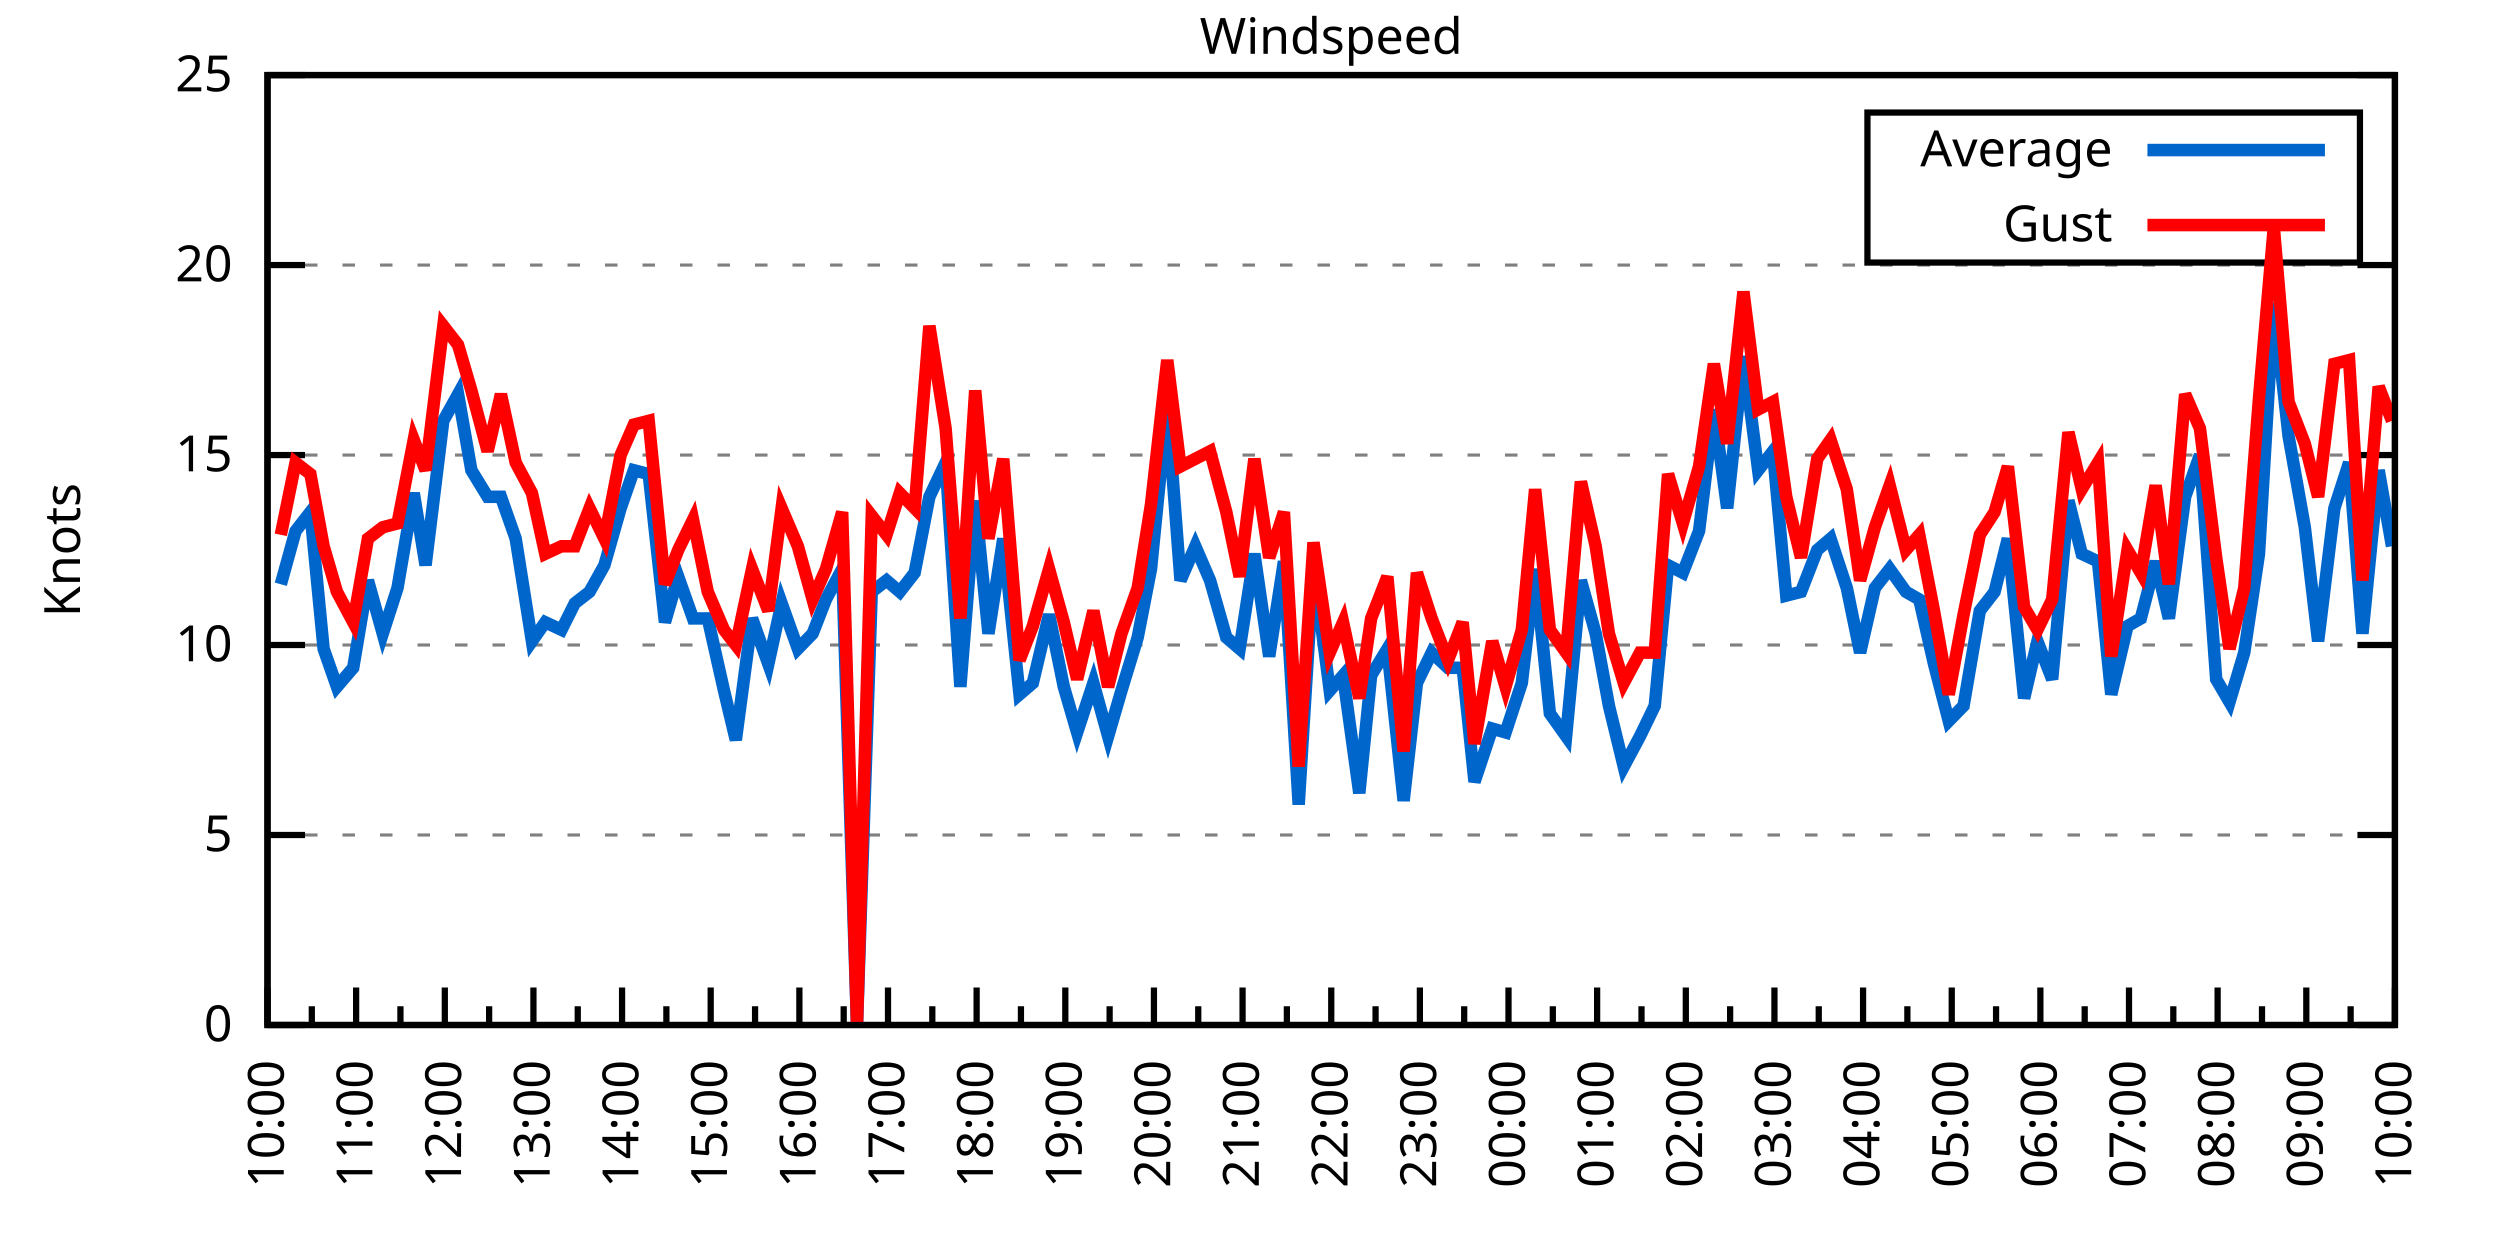
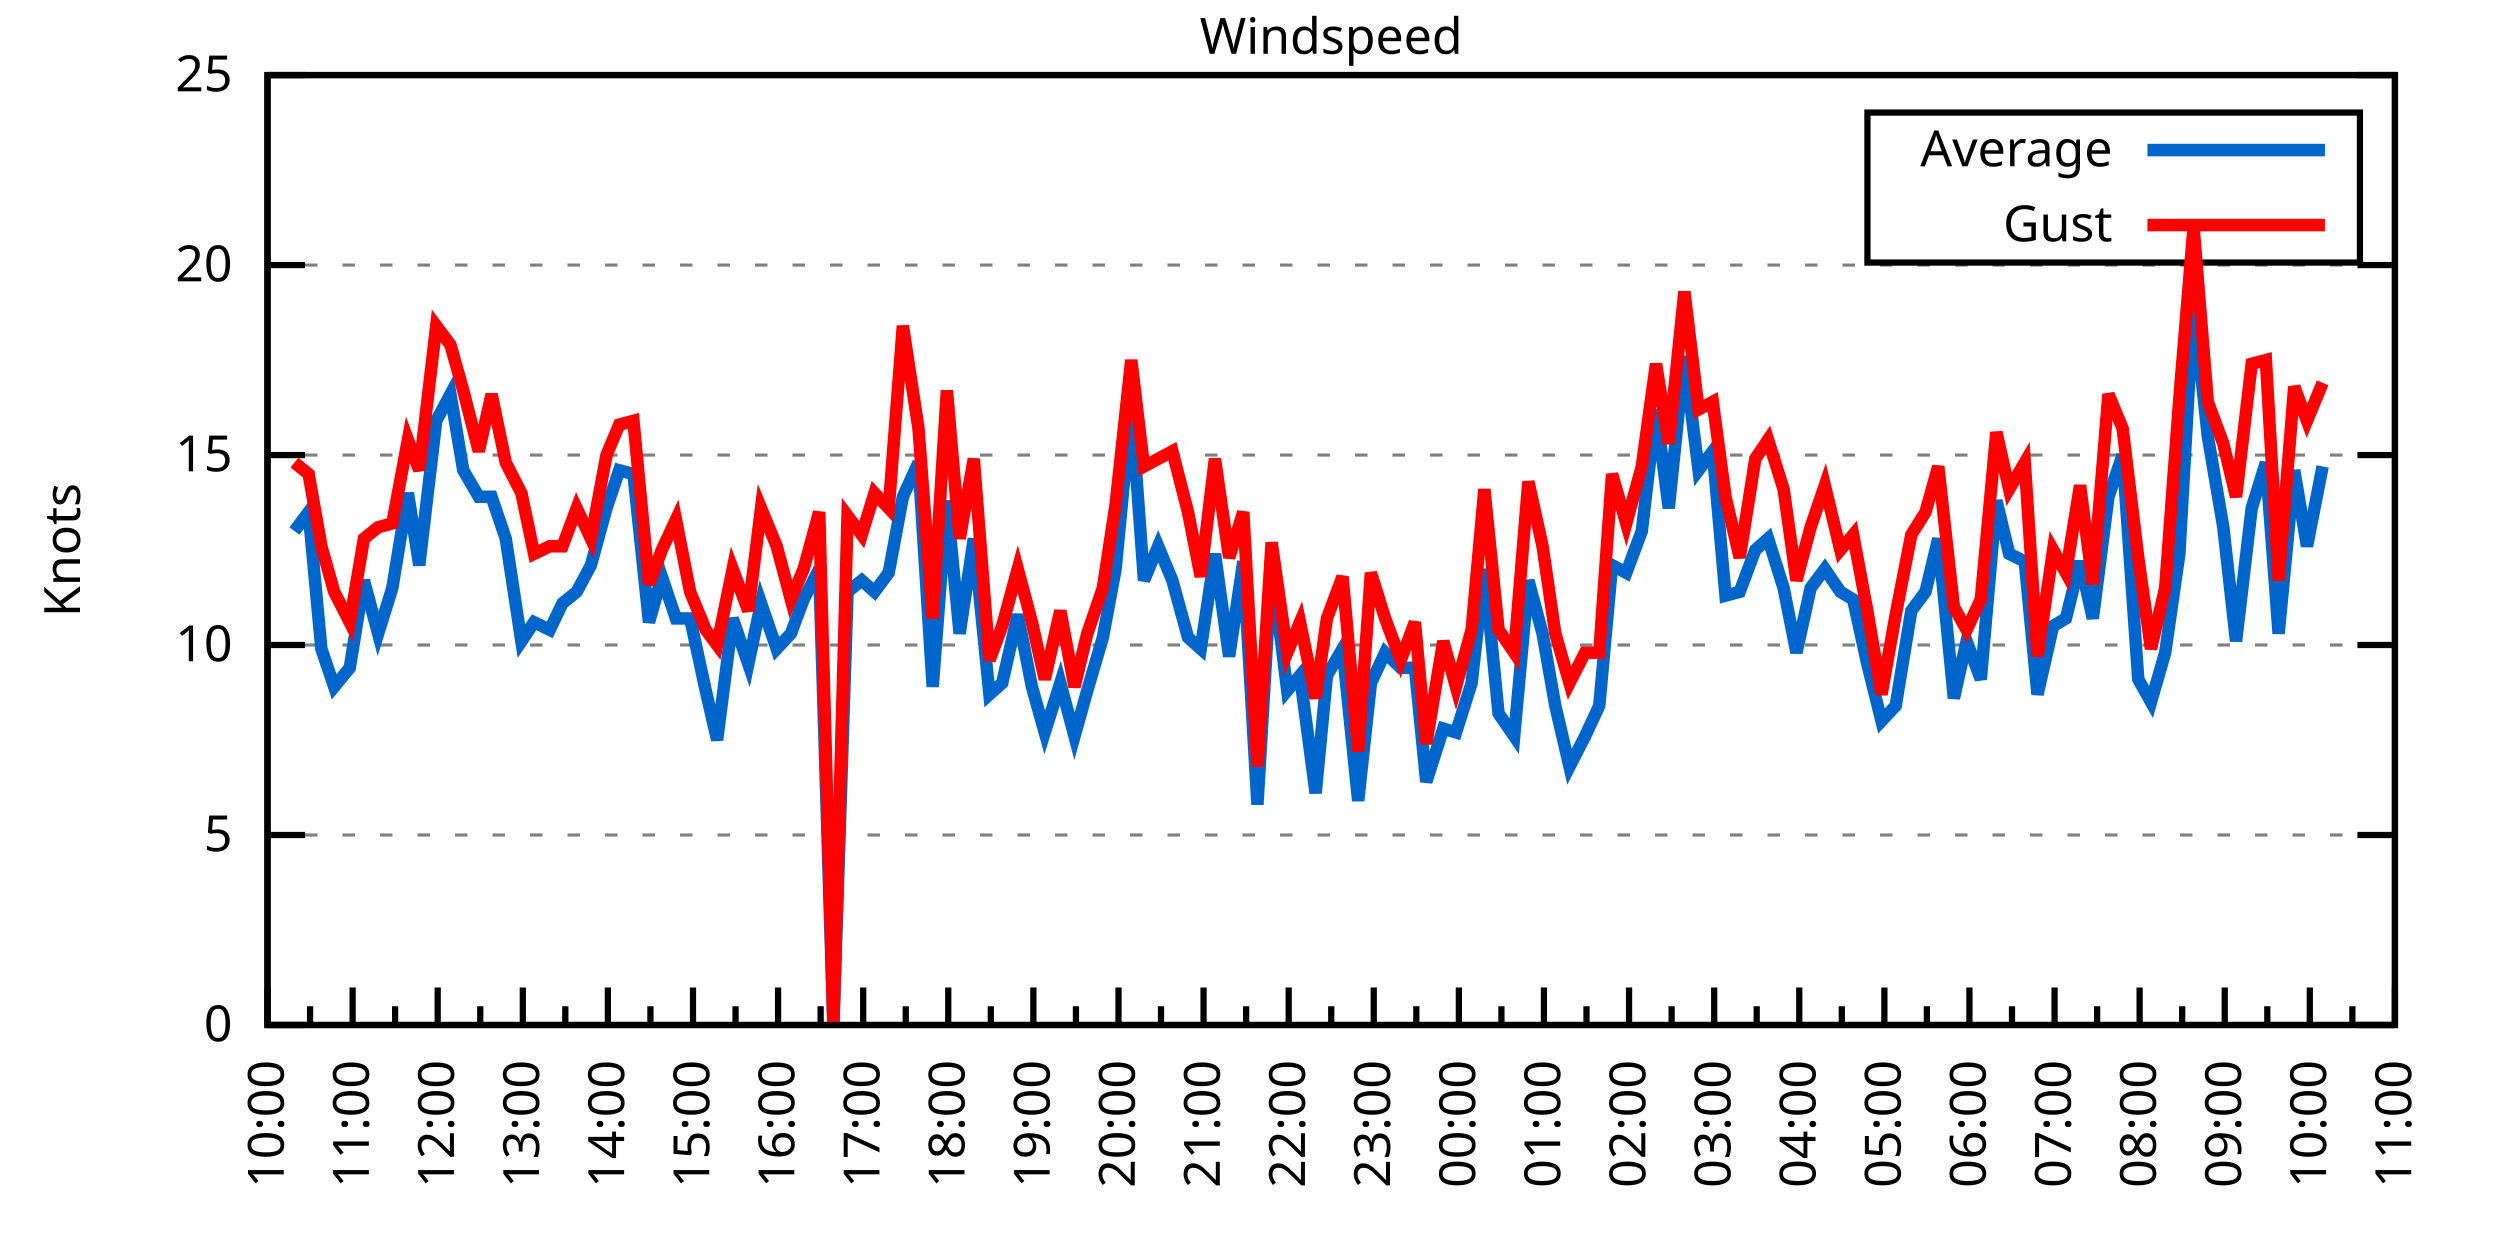
<svg xmlns="http://www.w3.org/2000/svg" xmlns:xlink="http://www.w3.org/1999/xlink" width="400" height="200" viewBox="0 0 400 200">
  <g id="gnuplot_canvas">
    <rect x="0" y="0" width="400" height="200" fill="none" />
    <defs>
      <circle id="gpDot" r="0.5" stroke-width="0.5" stroke="currentColor" />
      <path id="gpPt0" stroke-width="0.333" stroke="currentColor" d="M-1,0 h2 M0,-1 v2" />
      <path id="gpPt1" stroke-width="0.333" stroke="currentColor" d="M-1,-1 L1,1 M1,-1 L-1,1" />
      <path id="gpPt2" stroke-width="0.333" stroke="currentColor" d="M-1,0 L1,0 M0,-1 L0,1 M-1,-1 L1,1 M-1,1 L1,-1" />
      <rect id="gpPt3" stroke-width="0.333" stroke="currentColor" x="-1" y="-1" width="2" height="2" />
      <rect id="gpPt4" stroke-width="0.333" stroke="currentColor" fill="currentColor" x="-1" y="-1" width="2" height="2" />
      <circle id="gpPt5" stroke-width="0.333" stroke="currentColor" cx="0" cy="0" r="1" />
      <use xlink:href="#gpPt5" id="gpPt6" fill="currentColor" stroke="none" />
      <path id="gpPt7" stroke-width="0.333" stroke="currentColor" d="M0,-1.33 L-1.33,0.67 L1.33,0.67 z" />
      <use xlink:href="#gpPt7" id="gpPt8" fill="currentColor" stroke="none" />
      <use xlink:href="#gpPt7" id="gpPt9" stroke="currentColor" transform="rotate(180)" />
      <use xlink:href="#gpPt9" id="gpPt10" fill="currentColor" stroke="none" />
      <use xlink:href="#gpPt3" id="gpPt11" stroke="currentColor" transform="rotate(45)" />
      <use xlink:href="#gpPt11" id="gpPt12" fill="currentColor" stroke="none" />
      <path id="gpPt13" stroke-width="0.333" stroke="currentColor" d="M0,1.330 L1.265,0.411 L0.782,-1.067 L-0.782,-1.076 L-1.265,0.411 z" />
      <use xlink:href="#gpPt13" id="gpPt14" fill="currentColor" stroke="none" />
      <filter id="textbox" filterUnits="objectBoundingBox" x="0" y="0" height="1" width="1">
        <feFlood flood-color="white" flood-opacity="1" result="bgnd" />
        <feComposite in="SourceGraphic" in2="bgnd" operator="atop" />
      </filter>
      <filter id="greybox" filterUnits="objectBoundingBox" x="0" y="0" height="1" width="1">
        <feFlood flood-color="lightgrey" flood-opacity="1" result="grey" />
        <feComposite in="SourceGraphic" in2="grey" operator="atop" />
      </filter>
    </defs>
    <g fill="none" color="white" stroke="currentColor" stroke-width="1.00" stroke-linecap="butt" stroke-linejoin="miter">
</g>
    <g fill="none" color="black" stroke="currentColor" stroke-width="1.00" stroke-linecap="butt" stroke-linejoin="miter">
      <g stroke="none" shape-rendering="crispEdges">
        <polygon fill="rgb(255, 255, 255)" points="42.80,164.00 383.18,164.00 383.18,12.02 42.80,12.02 " />
      </g>
    </g>
    <g fill="none" color="black" stroke="currentColor" stroke-width="1.00" stroke-linecap="butt" stroke-linejoin="miter">
</g>
    <g fill="none" color="black" stroke="black" stroke-width="0.50" stroke-linecap="butt" stroke-linejoin="miter">
</g>
    <g fill="none" color="gray" stroke="currentColor" stroke-width="0.50" stroke-linecap="butt" stroke-linejoin="miter">
      <path stroke="gray" stroke-dasharray="2,4" class="gridline" d="M42.80,164.00 L383.19,164.00  " />
    </g>
    <g fill="none" color="gray" stroke="gray" stroke-width="1.00" stroke-linecap="butt" stroke-linejoin="miter">
</g>
    <g fill="none" color="black" stroke="currentColor" stroke-width="1.00" stroke-linecap="butt" stroke-linejoin="miter">
      <path stroke="black" d="M42.80,164.00 L48.80,164.00 M383.19,164.00 L377.19,164.00  " />
      <g transform="translate(37.20,166.60)" stroke="none" fill="black" font-family="Sans" font-size="8.00" text-anchor="end">
        <text>
          <tspan font-family="Sans"> 0</tspan>
        </text>
      </g>
    </g>
    <g fill="none" color="black" stroke="currentColor" stroke-width="1.00" stroke-linecap="butt" stroke-linejoin="miter">
</g>
    <g fill="none" color="black" stroke="black" stroke-width="0.50" stroke-linecap="butt" stroke-linejoin="miter">
</g>
    <g fill="none" color="gray" stroke="currentColor" stroke-width="0.50" stroke-linecap="butt" stroke-linejoin="miter">
      <path stroke="gray" stroke-dasharray="2,4" class="gridline" d="M42.80,133.60 L383.19,133.60  " />
    </g>
    <g fill="none" color="gray" stroke="gray" stroke-width="1.00" stroke-linecap="butt" stroke-linejoin="miter">
</g>
    <g fill="none" color="black" stroke="currentColor" stroke-width="1.00" stroke-linecap="butt" stroke-linejoin="miter">
      <path stroke="black" d="M42.80,133.60 L48.80,133.60 M383.19,133.60 L377.19,133.60  " />
      <g transform="translate(37.20,136.20)" stroke="none" fill="black" font-family="Sans" font-size="8.00" text-anchor="end">
        <text>
          <tspan font-family="Sans"> 5</tspan>
        </text>
      </g>
    </g>
    <g fill="none" color="black" stroke="currentColor" stroke-width="1.00" stroke-linecap="butt" stroke-linejoin="miter">
</g>
    <g fill="none" color="black" stroke="black" stroke-width="0.50" stroke-linecap="butt" stroke-linejoin="miter">
</g>
    <g fill="none" color="gray" stroke="currentColor" stroke-width="0.50" stroke-linecap="butt" stroke-linejoin="miter">
      <path stroke="gray" stroke-dasharray="2,4" class="gridline" d="M42.80,103.20 L383.19,103.20  " />
    </g>
    <g fill="none" color="gray" stroke="gray" stroke-width="1.00" stroke-linecap="butt" stroke-linejoin="miter">
</g>
    <g fill="none" color="black" stroke="currentColor" stroke-width="1.00" stroke-linecap="butt" stroke-linejoin="miter">
      <path stroke="black" d="M42.80,103.20 L48.80,103.20 M383.19,103.20 L377.19,103.20  " />
      <g transform="translate(37.20,105.80)" stroke="none" fill="black" font-family="Sans" font-size="8.00" text-anchor="end">
        <text>
          <tspan font-family="Sans"> 10</tspan>
        </text>
      </g>
    </g>
    <g fill="none" color="black" stroke="currentColor" stroke-width="1.00" stroke-linecap="butt" stroke-linejoin="miter">
</g>
    <g fill="none" color="black" stroke="black" stroke-width="0.50" stroke-linecap="butt" stroke-linejoin="miter">
</g>
    <g fill="none" color="gray" stroke="currentColor" stroke-width="0.50" stroke-linecap="butt" stroke-linejoin="miter">
      <path stroke="gray" stroke-dasharray="2,4" class="gridline" d="M42.80,72.81 L383.19,72.81  " />
    </g>
    <g fill="none" color="gray" stroke="gray" stroke-width="1.00" stroke-linecap="butt" stroke-linejoin="miter">
</g>
    <g fill="none" color="black" stroke="currentColor" stroke-width="1.00" stroke-linecap="butt" stroke-linejoin="miter">
      <path stroke="black" d="M42.80,72.81 L48.80,72.81 M383.19,72.81 L377.19,72.81  " />
      <g transform="translate(37.20,75.41)" stroke="none" fill="black" font-family="Sans" font-size="8.00" text-anchor="end">
        <text>
          <tspan font-family="Sans"> 15</tspan>
        </text>
      </g>
    </g>
    <g fill="none" color="black" stroke="currentColor" stroke-width="1.00" stroke-linecap="butt" stroke-linejoin="miter">
</g>
    <g fill="none" color="black" stroke="black" stroke-width="0.50" stroke-linecap="butt" stroke-linejoin="miter">
</g>
    <g fill="none" color="gray" stroke="currentColor" stroke-width="0.50" stroke-linecap="butt" stroke-linejoin="miter">
      <path stroke="gray" stroke-dasharray="2,4" class="gridline" d="M42.80,42.41 L383.19,42.41  " />
    </g>
    <g fill="none" color="gray" stroke="gray" stroke-width="1.00" stroke-linecap="butt" stroke-linejoin="miter">
</g>
    <g fill="none" color="black" stroke="currentColor" stroke-width="1.00" stroke-linecap="butt" stroke-linejoin="miter">
      <path stroke="black" d="M42.80,42.41 L48.80,42.41 M383.19,42.41 L377.19,42.41  " />
      <g transform="translate(37.20,45.01)" stroke="none" fill="black" font-family="Sans" font-size="8.00" text-anchor="end">
        <text>
          <tspan font-family="Sans"> 20</tspan>
        </text>
      </g>
    </g>
    <g fill="none" color="black" stroke="currentColor" stroke-width="1.00" stroke-linecap="butt" stroke-linejoin="miter">
</g>
    <g fill="none" color="black" stroke="black" stroke-width="0.50" stroke-linecap="butt" stroke-linejoin="miter">
</g>
    <g fill="none" color="gray" stroke="currentColor" stroke-width="0.50" stroke-linecap="butt" stroke-linejoin="miter">
      <path stroke="gray" stroke-dasharray="2,4" class="gridline" d="M42.80,12.01 L383.19,12.01  " />
    </g>
    <g fill="none" color="gray" stroke="gray" stroke-width="1.00" stroke-linecap="butt" stroke-linejoin="miter">
</g>
    <g fill="none" color="black" stroke="currentColor" stroke-width="1.00" stroke-linecap="butt" stroke-linejoin="miter">
      <path stroke="black" d="M42.80,12.01 L48.80,12.01 M383.19,12.01 L377.19,12.01  " />
      <g transform="translate(37.20,14.61)" stroke="none" fill="black" font-family="Sans" font-size="8.00" text-anchor="end">
        <text>
          <tspan font-family="Sans"> 25</tspan>
        </text>
      </g>
    </g>
    <g fill="none" color="black" stroke="currentColor" stroke-width="1.00" stroke-linecap="butt" stroke-linejoin="miter">
      <path stroke="black" d="M42.80,164.00 L42.80,158.00  " />
      <g transform="translate(45.40,169.60) rotate(270)" stroke="none" fill="black" font-family="Sans" font-size="8.00" text-anchor="end">
        <text>
          <tspan font-family="Sans">10:00</tspan>
        </text>
      </g>
    </g>
    <g fill="none" color="black" stroke="currentColor" stroke-width="1.00" stroke-linecap="butt" stroke-linejoin="miter">
-       <path stroke="black" d="M49.89,164.00 L49.89,161.00 M56.98,164.00 L56.98,158.00  " />
-       <g transform="translate(59.58,169.60) rotate(270)" stroke="none" fill="black" font-family="Sans" font-size="8.00" text-anchor="end">
+       <path stroke="black" d="M49.61,164.00 L49.61,161.00 M56.42,164.00 L56.42,158.00  " />
+       <g transform="translate(59.02,169.60) rotate(270)" stroke="none" fill="black" font-family="Sans" font-size="8.00" text-anchor="end">
        <text>
          <tspan font-family="Sans">11:00</tspan>
        </text>
      </g>
    </g>
    <g fill="none" color="black" stroke="currentColor" stroke-width="1.00" stroke-linecap="butt" stroke-linejoin="miter">
-       <path stroke="black" d="M64.07,164.00 L64.07,161.00 M71.17,164.00 L71.17,158.00  " />
-       <g transform="translate(73.77,169.60) rotate(270)" stroke="none" fill="black" font-family="Sans" font-size="8.00" text-anchor="end">
+       <path stroke="black" d="M63.22,164.00 L63.22,161.00 M70.03,164.00 L70.03,158.00  " />
+       <g transform="translate(72.63,169.60) rotate(270)" stroke="none" fill="black" font-family="Sans" font-size="8.00" text-anchor="end">
        <text>
          <tspan font-family="Sans">12:00</tspan>
        </text>
      </g>
    </g>
    <g fill="none" color="black" stroke="currentColor" stroke-width="1.00" stroke-linecap="butt" stroke-linejoin="miter">
-       <path stroke="black" d="M78.26,164.00 L78.26,161.00 M85.35,164.00 L85.35,158.00  " />
-       <g transform="translate(87.95,169.60) rotate(270)" stroke="none" fill="black" font-family="Sans" font-size="8.00" text-anchor="end">
+       <path stroke="black" d="M76.84,164.00 L76.84,161.00 M83.65,164.00 L83.65,158.00  " />
+       <g transform="translate(86.25,169.60) rotate(270)" stroke="none" fill="black" font-family="Sans" font-size="8.00" text-anchor="end">
        <text>
          <tspan font-family="Sans">13:00</tspan>
        </text>
      </g>
    </g>
    <g fill="none" color="black" stroke="currentColor" stroke-width="1.00" stroke-linecap="butt" stroke-linejoin="miter">
-       <path stroke="black" d="M92.44,164.00 L92.44,161.00 M99.53,164.00 L99.53,158.00  " />
-       <g transform="translate(102.13,169.60) rotate(270)" stroke="none" fill="black" font-family="Sans" font-size="8.00" text-anchor="end">
+       <path stroke="black" d="M90.45,164.00 L90.45,161.00 M97.26,164.00 L97.26,158.00  " />
+       <g transform="translate(99.86,169.60) rotate(270)" stroke="none" fill="black" font-family="Sans" font-size="8.00" text-anchor="end">
        <text>
          <tspan font-family="Sans">14:00</tspan>
        </text>
      </g>
    </g>
    <g fill="none" color="black" stroke="currentColor" stroke-width="1.00" stroke-linecap="butt" stroke-linejoin="miter">
-       <path stroke="black" d="M106.62,164.00 L106.62,161.00 M113.71,164.00 L113.71,158.00  " />
-       <g transform="translate(116.31,169.60) rotate(270)" stroke="none" fill="black" font-family="Sans" font-size="8.00" text-anchor="end">
+       <path stroke="black" d="M104.07,164.00 L104.07,161.00 M110.88,164.00 L110.88,158.00  " />
+       <g transform="translate(113.48,169.60) rotate(270)" stroke="none" fill="black" font-family="Sans" font-size="8.00" text-anchor="end">
        <text>
          <tspan font-family="Sans">15:00</tspan>
        </text>
      </g>
    </g>
    <g fill="none" color="black" stroke="currentColor" stroke-width="1.00" stroke-linecap="butt" stroke-linejoin="miter">
-       <path stroke="black" d="M120.81,164.00 L120.81,161.00 M127.90,164.00 L127.90,158.00  " />
-       <g transform="translate(130.50,169.60) rotate(270)" stroke="none" fill="black" font-family="Sans" font-size="8.00" text-anchor="end">
+       <path stroke="black" d="M117.69,164.00 L117.69,161.00 M124.49,164.00 L124.49,158.00  " />
+       <g transform="translate(127.09,169.60) rotate(270)" stroke="none" fill="black" font-family="Sans" font-size="8.00" text-anchor="end">
        <text>
          <tspan font-family="Sans">16:00</tspan>
        </text>
      </g>
    </g>
    <g fill="none" color="black" stroke="currentColor" stroke-width="1.00" stroke-linecap="butt" stroke-linejoin="miter">
-       <path stroke="black" d="M134.99,164.00 L134.99,161.00 M142.08,164.00 L142.08,158.00  " />
-       <g transform="translate(144.68,169.60) rotate(270)" stroke="none" fill="black" font-family="Sans" font-size="8.00" text-anchor="end">
+       <path stroke="black" d="M131.30,164.00 L131.30,161.00 M138.11,164.00 L138.11,158.00  " />
+       <g transform="translate(140.71,169.60) rotate(270)" stroke="none" fill="black" font-family="Sans" font-size="8.00" text-anchor="end">
        <text>
          <tspan font-family="Sans">17:00</tspan>
        </text>
      </g>
    </g>
    <g fill="none" color="black" stroke="currentColor" stroke-width="1.00" stroke-linecap="butt" stroke-linejoin="miter">
-       <path stroke="black" d="M149.17,164.00 L149.17,161.00 M156.26,164.00 L156.26,158.00  " />
-       <g transform="translate(158.86,169.60) rotate(270)" stroke="none" fill="black" font-family="Sans" font-size="8.00" text-anchor="end">
+       <path stroke="black" d="M144.92,164.00 L144.92,161.00 M151.72,164.00 L151.72,158.00  " />
+       <g transform="translate(154.32,169.60) rotate(270)" stroke="none" fill="black" font-family="Sans" font-size="8.00" text-anchor="end">
        <text>
          <tspan font-family="Sans">18:00</tspan>
        </text>
      </g>
    </g>
    <g fill="none" color="black" stroke="currentColor" stroke-width="1.00" stroke-linecap="butt" stroke-linejoin="miter">
-       <path stroke="black" d="M163.35,164.00 L163.35,161.00 M170.45,164.00 L170.45,158.00  " />
-       <g transform="translate(173.05,169.60) rotate(270)" stroke="none" fill="black" font-family="Sans" font-size="8.00" text-anchor="end">
+       <path stroke="black" d="M158.53,164.00 L158.53,161.00 M165.34,164.00 L165.34,158.00  " />
+       <g transform="translate(167.94,169.60) rotate(270)" stroke="none" fill="black" font-family="Sans" font-size="8.00" text-anchor="end">
        <text>
          <tspan font-family="Sans">19:00</tspan>
        </text>
      </g>
    </g>
    <g fill="none" color="black" stroke="currentColor" stroke-width="1.00" stroke-linecap="butt" stroke-linejoin="miter">
-       <path stroke="black" d="M177.54,164.00 L177.54,161.00 M184.63,164.00 L184.63,158.00  " />
-       <g transform="translate(187.23,169.60) rotate(270)" stroke="none" fill="black" font-family="Sans" font-size="8.00" text-anchor="end">
+       <path stroke="black" d="M172.15,164.00 L172.15,161.00 M178.96,164.00 L178.96,158.00  " />
+       <g transform="translate(181.56,169.60) rotate(270)" stroke="none" fill="black" font-family="Sans" font-size="8.00" text-anchor="end">
        <text>
          <tspan font-family="Sans">20:00</tspan>
        </text>
      </g>
    </g>
    <g fill="none" color="black" stroke="currentColor" stroke-width="1.00" stroke-linecap="butt" stroke-linejoin="miter">
-       <path stroke="black" d="M191.72,164.00 L191.72,161.00 M198.81,164.00 L198.81,158.00  " />
-       <g transform="translate(201.41,169.60) rotate(270)" stroke="none" fill="black" font-family="Sans" font-size="8.00" text-anchor="end">
+       <path stroke="black" d="M185.76,164.00 L185.76,161.00 M192.57,164.00 L192.57,158.00  " />
+       <g transform="translate(195.17,169.60) rotate(270)" stroke="none" fill="black" font-family="Sans" font-size="8.00" text-anchor="end">
        <text>
          <tspan font-family="Sans">21:00</tspan>
        </text>
      </g>
    </g>
    <g fill="none" color="black" stroke="currentColor" stroke-width="1.00" stroke-linecap="butt" stroke-linejoin="miter">
-       <path stroke="black" d="M205.90,164.00 L205.90,161.00 M213.00,164.00 L213.00,158.00  " />
-       <g transform="translate(215.60,169.60) rotate(270)" stroke="none" fill="black" font-family="Sans" font-size="8.00" text-anchor="end">
+       <path stroke="black" d="M199.38,164.00 L199.38,161.00 M206.19,164.00 L206.19,158.00  " />
+       <g transform="translate(208.79,169.60) rotate(270)" stroke="none" fill="black" font-family="Sans" font-size="8.00" text-anchor="end">
        <text>
          <tspan font-family="Sans">22:00</tspan>
        </text>
      </g>
    </g>
    <g fill="none" color="black" stroke="currentColor" stroke-width="1.00" stroke-linecap="butt" stroke-linejoin="miter">
-       <path stroke="black" d="M220.09,164.00 L220.09,161.00 M227.18,164.00 L227.18,158.00  " />
-       <g transform="translate(229.78,169.60) rotate(270)" stroke="none" fill="black" font-family="Sans" font-size="8.00" text-anchor="end">
+       <path stroke="black" d="M213.00,164.00 L213.00,161.00 M219.80,164.00 L219.80,158.00  " />
+       <g transform="translate(222.40,169.60) rotate(270)" stroke="none" fill="black" font-family="Sans" font-size="8.00" text-anchor="end">
        <text>
          <tspan font-family="Sans">23:00</tspan>
        </text>
      </g>
    </g>
    <g fill="none" color="black" stroke="currentColor" stroke-width="1.00" stroke-linecap="butt" stroke-linejoin="miter">
-       <path stroke="black" d="M234.27,164.00 L234.27,161.00 M241.36,164.00 L241.36,158.00  " />
-       <g transform="translate(243.96,169.60) rotate(270)" stroke="none" fill="black" font-family="Sans" font-size="8.00" text-anchor="end">
+       <path stroke="black" d="M226.61,164.00 L226.61,161.00 M233.42,164.00 L233.42,158.00  " />
+       <g transform="translate(236.02,169.60) rotate(270)" stroke="none" fill="black" font-family="Sans" font-size="8.00" text-anchor="end">
        <text>
          <tspan font-family="Sans">00:00</tspan>
        </text>
      </g>
    </g>
    <g fill="none" color="black" stroke="currentColor" stroke-width="1.00" stroke-linecap="butt" stroke-linejoin="miter">
-       <path stroke="black" d="M248.45,164.00 L248.45,161.00 M255.54,164.00 L255.54,158.00  " />
-       <g transform="translate(258.14,169.60) rotate(270)" stroke="none" fill="black" font-family="Sans" font-size="8.00" text-anchor="end">
+       <path stroke="black" d="M240.23,164.00 L240.23,161.00 M247.03,164.00 L247.03,158.00  " />
+       <g transform="translate(249.63,169.60) rotate(270)" stroke="none" fill="black" font-family="Sans" font-size="8.00" text-anchor="end">
        <text>
          <tspan font-family="Sans">01:00</tspan>
        </text>
      </g>
    </g>
    <g fill="none" color="black" stroke="currentColor" stroke-width="1.00" stroke-linecap="butt" stroke-linejoin="miter">
-       <path stroke="black" d="M262.64,164.00 L262.64,161.00 M269.73,164.00 L269.73,158.00  " />
-       <g transform="translate(272.33,169.60) rotate(270)" stroke="none" fill="black" font-family="Sans" font-size="8.00" text-anchor="end">
+       <path stroke="black" d="M253.84,164.00 L253.84,161.00 M260.65,164.00 L260.65,158.00  " />
+       <g transform="translate(263.25,169.60) rotate(270)" stroke="none" fill="black" font-family="Sans" font-size="8.00" text-anchor="end">
        <text>
          <tspan font-family="Sans">02:00</tspan>
        </text>
      </g>
    </g>
    <g fill="none" color="black" stroke="currentColor" stroke-width="1.00" stroke-linecap="butt" stroke-linejoin="miter">
-       <path stroke="black" d="M276.82,164.00 L276.82,161.00 M283.91,164.00 L283.91,158.00  " />
-       <g transform="translate(286.51,169.60) rotate(270)" stroke="none" fill="black" font-family="Sans" font-size="8.00" text-anchor="end">
+       <path stroke="black" d="M267.46,164.00 L267.46,161.00 M274.27,164.00 L274.27,158.00  " />
+       <g transform="translate(276.87,169.60) rotate(270)" stroke="none" fill="black" font-family="Sans" font-size="8.00" text-anchor="end">
        <text>
          <tspan font-family="Sans">03:00</tspan>
        </text>
      </g>
    </g>
    <g fill="none" color="black" stroke="currentColor" stroke-width="1.00" stroke-linecap="butt" stroke-linejoin="miter">
-       <path stroke="black" d="M291.00,164.00 L291.00,161.00 M298.09,164.00 L298.09,158.00  " />
-       <g transform="translate(300.69,169.60) rotate(270)" stroke="none" fill="black" font-family="Sans" font-size="8.00" text-anchor="end">
+       <path stroke="black" d="M281.07,164.00 L281.07,161.00 M287.88,164.00 L287.88,158.00  " />
+       <g transform="translate(290.48,169.60) rotate(270)" stroke="none" fill="black" font-family="Sans" font-size="8.00" text-anchor="end">
        <text>
          <tspan font-family="Sans">04:00</tspan>
        </text>
      </g>
    </g>
    <g fill="none" color="black" stroke="currentColor" stroke-width="1.00" stroke-linecap="butt" stroke-linejoin="miter">
-       <path stroke="black" d="M305.18,164.00 L305.18,161.00 M312.28,164.00 L312.28,158.00  " />
-       <g transform="translate(314.88,169.60) rotate(270)" stroke="none" fill="black" font-family="Sans" font-size="8.00" text-anchor="end">
+       <path stroke="black" d="M294.69,164.00 L294.69,161.00 M301.50,164.00 L301.50,158.00  " />
+       <g transform="translate(304.10,169.60) rotate(270)" stroke="none" fill="black" font-family="Sans" font-size="8.00" text-anchor="end">
        <text>
          <tspan font-family="Sans">05:00</tspan>
        </text>
      </g>
    </g>
    <g fill="none" color="black" stroke="currentColor" stroke-width="1.00" stroke-linecap="butt" stroke-linejoin="miter">
-       <path stroke="black" d="M319.37,164.00 L319.37,161.00 M326.46,164.00 L326.46,158.00  " />
-       <g transform="translate(329.06,169.60) rotate(270)" stroke="none" fill="black" font-family="Sans" font-size="8.00" text-anchor="end">
+       <path stroke="black" d="M308.30,164.00 L308.30,161.00 M315.11,164.00 L315.11,158.00  " />
+       <g transform="translate(317.71,169.60) rotate(270)" stroke="none" fill="black" font-family="Sans" font-size="8.00" text-anchor="end">
        <text>
          <tspan font-family="Sans">06:00</tspan>
        </text>
      </g>
    </g>
    <g fill="none" color="black" stroke="currentColor" stroke-width="1.00" stroke-linecap="butt" stroke-linejoin="miter">
-       <path stroke="black" d="M333.55,164.00 L333.55,161.00 M340.64,164.00 L340.64,158.00  " />
-       <g transform="translate(343.24,169.60) rotate(270)" stroke="none" fill="black" font-family="Sans" font-size="8.00" text-anchor="end">
+       <path stroke="black" d="M321.92,164.00 L321.92,161.00 M328.73,164.00 L328.73,158.00  " />
+       <g transform="translate(331.33,169.60) rotate(270)" stroke="none" fill="black" font-family="Sans" font-size="8.00" text-anchor="end">
        <text>
          <tspan font-family="Sans">07:00</tspan>
        </text>
      </g>
    </g>
    <g fill="none" color="black" stroke="currentColor" stroke-width="1.00" stroke-linecap="butt" stroke-linejoin="miter">
-       <path stroke="black" d="M347.73,164.00 L347.73,161.00 M354.82,164.00 L354.82,158.00  " />
-       <g transform="translate(357.42,169.60) rotate(270)" stroke="none" fill="black" font-family="Sans" font-size="8.00" text-anchor="end">
+       <path stroke="black" d="M335.54,164.00 L335.54,161.00 M342.34,164.00 L342.34,158.00  " />
+       <g transform="translate(344.94,169.60) rotate(270)" stroke="none" fill="black" font-family="Sans" font-size="8.00" text-anchor="end">
        <text>
          <tspan font-family="Sans">08:00</tspan>
        </text>
      </g>
    </g>
    <g fill="none" color="black" stroke="currentColor" stroke-width="1.00" stroke-linecap="butt" stroke-linejoin="miter">
-       <path stroke="black" d="M361.92,164.00 L361.92,161.00 M369.01,164.00 L369.01,158.00  " />
-       <g transform="translate(371.61,169.60) rotate(270)" stroke="none" fill="black" font-family="Sans" font-size="8.00" text-anchor="end">
+       <path stroke="black" d="M349.15,164.00 L349.15,161.00 M355.96,164.00 L355.96,158.00  " />
+       <g transform="translate(358.56,169.60) rotate(270)" stroke="none" fill="black" font-family="Sans" font-size="8.00" text-anchor="end">
        <text>
          <tspan font-family="Sans">09:00</tspan>
        </text>
      </g>
    </g>
    <g fill="none" color="black" stroke="currentColor" stroke-width="1.00" stroke-linecap="butt" stroke-linejoin="miter">
-       <path stroke="black" d="M376.10,164.00 L376.10,161.00 M383.19,164.00 L383.19,158.00  " />
+       <path stroke="black" d="M362.77,164.00 L362.77,161.00 M369.57,164.00 L369.57,158.00  " />
+       <g transform="translate(372.17,169.60) rotate(270)" stroke="none" fill="black" font-family="Sans" font-size="8.00" text-anchor="end">
+         <text>
+           <tspan font-family="Sans">10:00</tspan>
+         </text>
+       </g>
+     </g>
+     <g fill="none" color="black" stroke="currentColor" stroke-width="1.00" stroke-linecap="butt" stroke-linejoin="miter">
+       <path stroke="black" d="M376.38,164.00 L376.38,161.00 M383.19,164.00 L383.19,158.00  " />
      <g transform="translate(385.79,169.60) rotate(270)" stroke="none" fill="black" font-family="Sans" font-size="8.00" text-anchor="end">
        <text>
-           <tspan font-family="Sans">10:00</tspan>
+           <tspan font-family="Sans">11:00</tspan>
        </text>
      </g>
    </g>
    <g fill="none" color="black" stroke="currentColor" stroke-width="1.00" stroke-linecap="butt" stroke-linejoin="miter">
</g>
    <g fill="none" color="black" stroke="currentColor" stroke-width="1.00" stroke-linecap="butt" stroke-linejoin="miter">
      <path stroke="black" d="M42.80,12.01 L42.80,164.00 L383.19,164.00 L383.19,12.01 L42.80,12.01 Z  " />
    </g>
    <g fill="none" color="black" stroke="currentColor" stroke-width="1.00" stroke-linecap="butt" stroke-linejoin="miter">
      <g transform="translate(12.80,88.01) rotate(270)" stroke="none" fill="black" font-family="Sans" font-size="8.00" text-anchor="middle">
        <text>
          <tspan font-family="Sans">Knots</tspan>
        </text>
      </g>
    </g>
    <g fill="none" color="black" stroke="currentColor" stroke-width="1.00" stroke-linecap="butt" stroke-linejoin="miter">
</g>
    <g fill="none" color="black" stroke="currentColor" stroke-width="1.00" stroke-linecap="butt" stroke-linejoin="miter">
      <path stroke="black" d="M298.79,42.01 L298.79,18.01 L377.59,18.01 L377.59,42.01 L298.79,42.01 Z  " />
    </g>
    <g id="Windspeed_plot_1">
      <g fill="none" color="white" stroke="black" stroke-width="2.00" stroke-linecap="butt" stroke-linejoin="miter">
</g>
      <g fill="none" color="black" stroke="currentColor" stroke-width="2.00" stroke-linecap="butt" stroke-linejoin="miter">
        <g transform="translate(337.99,26.61)" stroke="none" fill="black" font-family="Sans" font-size="8.00" text-anchor="end">
          <text>
            <tspan font-family="Sans">Average</tspan>
          </text>
        </g>
      </g>
      <g fill="none" color="black" stroke="currentColor" stroke-width="2.00" stroke-linecap="butt" stroke-linejoin="miter">
-         <path stroke="rgb(  0, 102, 204)" d="M343.59,24.01 L371.99,24.01 M44.93,93.48 L47.29,84.97 L49.66,81.93 L51.78,103.81 L53.91,109.89 L56.51,106.85   L58.87,92.87 L61.24,101.38 L63.60,94.08 L66.20,78.89 L68.09,90.44 L70.93,67.33 L73.29,63.08 L75.42,75.24   L78.02,79.49 L80.15,79.49 L82.51,86.18 L85.11,102.60 L87.24,99.56 L89.84,100.77 L91.97,96.52 L94.33,94.69   L96.70,90.44 L99.30,81.32 L101.42,75.24 L103.79,75.85 L106.39,99.56 L108.51,92.26 L110.88,98.95 L113.24,98.95   L115.84,110.50 L117.73,118.40 L120.33,98.95 L122.93,106.24 L125.06,96.52 L127.66,103.81 L130.02,101.38 L132.15,95.91   L134.75,91.04 L137.12,164.00 L139.48,94.69 L141.84,92.87 L143.97,94.69 L146.34,91.65 L148.70,79.49 L151.30,74.02   L153.66,109.89 L156.03,80.10 L158.15,101.38 L160.52,86.18 L163.12,111.11 L165.25,109.28 L167.85,98.34 L170.21,109.89   L172.34,117.19 L174.94,109.28 L177.30,117.80 L179.43,110.50 L182.03,101.99 L184.16,91.04 L186.76,64.90 L188.88,92.87   L191.25,87.40 L193.61,92.87 L196.21,101.99 L198.34,103.81 L200.70,88.61 L203.07,105.03 L205.43,89.83 L207.79,128.74   L210.16,90.44 L212.76,110.50 L214.89,108.07 L217.49,126.91 L219.38,108.07 L221.98,103.81 L224.58,128.13 L226.71,109.28   L229.07,104.42 L231.67,106.85 L234.03,106.85 L235.92,125.09 L238.76,116.58 L240.89,117.19 L243.49,109.28 L245.62,91.04   L247.98,114.15 L250.58,117.80 L252.94,92.87 L255.31,101.38 L257.43,112.93 L259.80,122.66 L262.40,117.80 L264.76,112.93   L266.89,90.44 L269.25,91.65 L271.85,84.97 L274.22,65.51 L276.35,81.32 L278.95,57.00 L281.31,75.24 L283.67,72.20   L285.80,95.30 L288.16,94.69 L290.76,88.00 L292.89,86.18 L295.49,94.08 L297.62,104.42 L299.98,94.08 L302.35,91.04   L304.95,94.69 L307.08,95.91 L309.44,106.24 L311.80,115.36 L314.17,112.93 L316.77,97.73 L319.13,94.69 L321.26,86.18   L323.86,111.72 L325.99,102.60 L328.35,108.68 L330.95,80.10 L333.08,88.61 L335.68,89.83 L337.80,111.11 L340.40,100.16   L342.53,98.95 L344.90,89.83 L347.02,98.95 L349.62,79.49 L351.99,72.81 L354.59,108.68 L356.72,112.32 L359.08,104.42   L361.44,88.61 L363.81,48.49 L366.17,69.77 L368.77,84.36 L370.90,102.60 L373.50,81.32 L375.86,74.02 L377.99,101.38   L380.59,75.24 L382.72,87.40  " />
+         <path stroke="rgb(  0, 102, 204)" d="M343.59,24.01 L371.99,24.01 M47.11,84.97 L49.38,81.93 L51.42,103.81 L53.47,109.89 L55.96,106.85 L58.23,92.87   L60.50,101.38 L62.77,94.08 L65.27,78.89 L67.08,90.44 L69.80,67.33 L72.07,63.08 L74.12,75.24 L76.61,79.49   L78.65,79.49 L80.92,86.18 L83.42,102.60 L85.46,99.56 L87.96,100.77 L90.00,96.52 L92.27,94.69 L94.54,90.44   L97.04,81.32 L99.08,75.24 L101.35,75.85 L103.84,99.56 L105.89,92.26 L108.15,98.95 L110.42,98.95 L112.92,110.50   L114.74,118.40 L117.23,98.95 L119.73,106.24 L121.77,96.52 L124.27,103.81 L126.54,101.38 L128.58,95.91 L131.07,91.04   L133.34,164.00 L135.61,94.69 L137.88,92.87 L139.92,94.69 L142.19,91.65 L144.46,79.49 L146.96,74.02 L149.23,109.89   L151.50,80.10 L153.54,101.38 L155.81,86.18 L158.31,111.11 L160.35,109.28 L162.84,98.34 L165.11,109.89 L167.16,117.19   L169.65,109.28 L171.92,117.80 L173.96,110.50 L176.46,101.99 L178.50,91.04 L181.00,64.90 L183.04,92.87 L185.31,87.40   L187.58,92.87 L190.08,101.99 L192.12,103.81 L194.39,88.61 L196.66,105.03 L198.93,89.83 L201.19,128.74 L203.46,90.44   L205.96,110.50 L208.00,108.07 L210.50,126.91 L212.31,108.07 L214.81,103.81 L217.31,128.13 L219.35,109.28 L221.62,104.42   L224.11,106.85 L226.38,106.85 L228.20,125.09 L230.92,116.58 L232.96,117.19 L235.46,109.28 L237.50,91.04 L239.77,114.15   L242.27,117.80 L244.54,92.87 L246.81,101.38 L248.85,112.93 L251.12,122.66 L253.61,117.80 L255.88,112.93 L257.93,90.44   L260.20,91.65 L262.69,84.97 L264.96,65.51 L267.00,81.32 L269.50,57.00 L271.77,75.24 L274.04,72.20 L276.08,95.30   L278.35,94.69 L280.85,88.00 L282.89,86.18 L285.38,94.08 L287.43,104.42 L289.70,94.08 L291.97,91.04 L294.46,94.69   L296.50,95.91 L298.77,106.24 L301.04,115.36 L303.31,112.93 L305.81,97.73 L308.08,94.69 L310.12,86.18 L312.62,111.72   L314.66,102.60 L316.93,108.68 L319.42,80.10 L321.47,88.61 L323.96,89.83 L326.00,111.11 L328.50,100.16 L330.54,98.95   L332.81,89.83 L334.85,98.95 L337.35,79.49 L339.62,72.81 L342.12,108.68 L344.16,112.32 L346.43,104.42 L348.70,88.61   L350.97,48.49 L353.24,69.77 L355.73,84.36 L357.77,102.60 L360.27,81.32 L362.54,74.02 L364.58,101.38 L367.08,75.24   L369.12,87.40 L371.62,74.63  " />
      </g>
    </g>
    <g id="Windspeed_plot_2">
      <g fill="none" color="black" stroke="currentColor" stroke-width="2.00" stroke-linecap="butt" stroke-linejoin="miter">
        <g transform="translate(337.99,38.61)" stroke="none" fill="black" font-family="Sans" font-size="8.00" text-anchor="end">
          <text>
            <tspan font-family="Sans">Gust</tspan>
          </text>
        </g>
      </g>
      <g fill="none" color="black" stroke="currentColor" stroke-width="2.00" stroke-linecap="butt" stroke-linejoin="miter">
-         <path stroke="rgb(255,   0,   0)" d="M343.59,36.01 L371.99,36.01 M44.93,85.57 L47.29,74.02 L49.66,75.85 L51.78,87.40 L53.91,94.69 L56.51,99.56   L58.87,86.18 L61.24,84.36 L63.60,83.75 L66.20,70.37 L68.09,75.24 L70.93,52.14 L73.29,55.18 L75.42,62.47   L78.02,72.20 L80.15,63.08 L82.51,74.02 L85.11,78.89 L87.24,88.61 L89.84,87.40 L91.97,87.40 L94.33,81.32   L96.70,86.18 L99.30,72.81 L101.42,67.94 L103.79,67.33 L106.39,93.48 L108.51,88.00 L110.88,83.14 L113.24,94.69   L115.84,100.77 L117.73,103.20 L120.33,91.04 L122.93,97.73 L125.06,81.32 L127.66,87.40 L130.02,95.91 L132.15,91.04   L134.75,81.93 L137.12,164.00 L139.48,82.53 L141.84,85.57 L143.97,78.89 L146.34,81.32 L148.70,52.14 L151.30,68.55   L153.66,98.95 L156.03,62.47 L158.15,86.18 L160.52,73.41 L163.12,105.64 L165.25,100.16 L167.85,91.04 L170.21,99.56   L172.34,108.68 L174.94,97.73 L177.30,109.89 L179.43,101.38 L182.03,94.08 L184.16,80.71 L186.76,57.61 L188.88,74.63   L191.25,73.41 L193.61,72.20 L196.21,81.93 L198.34,92.26 L200.70,73.41 L203.07,89.22 L205.43,81.93 L207.79,122.66   L210.16,86.79 L212.76,104.42 L214.89,99.56 L217.49,111.72 L219.38,98.95 L221.98,92.26 L224.58,120.23 L226.71,91.65   L229.07,98.95 L231.67,105.64 L234.03,99.56 L235.92,119.01 L238.76,102.60 L240.89,109.89 L243.49,100.77 L245.62,78.28   L247.98,100.77 L250.58,104.42 L252.94,77.06 L255.31,87.40 L257.43,101.38 L259.80,109.28 L262.40,104.42 L264.76,104.42   L266.89,75.85 L269.25,83.75 L271.85,74.63 L274.22,58.21 L276.35,70.98 L278.95,46.66 L281.31,65.51 L283.67,64.29   L285.80,79.49 L288.16,89.22 L290.76,73.41 L292.89,70.37 L295.49,78.28 L297.62,92.87 L299.98,84.36 L302.35,77.67   L304.95,88.00 L307.08,85.57 L309.44,97.73 L311.80,111.11 L314.17,98.34 L316.77,85.57 L319.13,81.93 L321.26,74.63   L323.86,97.12 L325.99,100.77 L328.35,95.91 L330.95,69.16 L333.08,78.28 L335.68,74.02 L337.80,105.03 L340.40,88.00   L342.53,91.65 L344.90,77.67 L347.02,93.48 L349.62,63.08 L351.99,68.55 L354.59,89.22 L356.72,103.81 L359.08,94.08   L361.44,63.69 L363.81,36.33 L366.17,64.29 L368.77,70.98 L370.90,79.49 L373.50,58.21 L375.86,57.61 L377.99,92.87   L380.59,61.86 L382.72,67.33  " />
+         <path stroke="rgb(255,   0,   0)" d="M343.59,36.01 L371.99,36.01 M47.11,74.02 L49.38,75.85 L51.42,87.40 L53.47,94.69 L55.96,99.56 L58.23,86.18   L60.50,84.36 L62.77,83.75 L65.27,70.37 L67.08,75.24 L69.80,52.14 L72.07,55.18 L74.12,62.47 L76.61,72.20   L78.65,63.08 L80.92,74.02 L83.42,78.89 L85.46,88.61 L87.96,87.40 L90.00,87.40 L92.27,81.32 L94.54,86.18   L97.04,72.81 L99.08,67.94 L101.35,67.33 L103.84,93.48 L105.89,88.00 L108.15,83.14 L110.42,94.69 L112.92,100.77   L114.74,103.20 L117.23,91.04 L119.73,97.73 L121.77,81.32 L124.27,87.40 L126.54,95.91 L128.58,91.04 L131.07,81.93   L133.34,164.00 L135.61,82.53 L137.88,85.57 L139.92,78.89 L142.19,81.32 L144.46,52.14 L146.96,68.55 L149.23,98.95   L151.50,62.47 L153.54,86.18 L155.81,73.41 L158.31,105.64 L160.35,100.16 L162.84,91.04 L165.11,99.56 L167.16,108.68   L169.65,97.73 L171.92,109.89 L173.96,101.38 L176.46,94.08 L178.50,80.71 L181.00,57.61 L183.04,74.63 L185.31,73.41   L187.58,72.20 L190.08,81.93 L192.12,92.26 L194.39,73.41 L196.66,89.22 L198.93,81.93 L201.19,122.66 L203.46,86.79   L205.96,104.42 L208.00,99.56 L210.50,111.72 L212.31,98.95 L214.81,92.26 L217.31,120.23 L219.35,91.65 L221.62,98.95   L224.11,105.64 L226.38,99.56 L228.20,119.01 L230.92,102.60 L232.96,109.89 L235.46,100.77 L237.50,78.28 L239.77,100.77   L242.27,104.42 L244.54,77.06 L246.81,87.40 L248.85,101.38 L251.12,109.28 L253.61,104.42 L255.88,104.42 L257.93,75.85   L260.20,83.75 L262.69,74.63 L264.96,58.21 L267.00,70.98 L269.50,46.66 L271.77,65.51 L274.04,64.29 L276.08,79.49   L278.35,89.22 L280.85,73.41 L282.89,70.37 L285.38,78.28 L287.43,92.87 L289.70,84.36 L291.97,77.67 L294.46,88.00   L296.50,85.57 L298.77,97.73 L301.04,111.11 L303.31,98.34 L305.81,85.57 L308.08,81.93 L310.12,74.63 L312.62,97.12   L314.66,100.77 L316.93,95.91 L319.42,69.16 L321.47,78.28 L323.96,74.02 L326.00,105.03 L328.50,88.00 L330.54,91.65   L332.81,77.67 L334.85,93.48 L337.35,63.08 L339.62,68.55 L342.12,89.22 L344.16,103.81 L346.43,94.08 L348.70,63.69   L350.97,36.33 L353.24,64.29 L355.73,70.98 L357.77,79.49 L360.27,58.21 L362.54,57.61 L364.58,92.87 L367.08,61.86   L369.12,67.33 L371.62,61.25  " />
      </g>
    </g>
    <g fill="none" color="black" stroke="currentColor" stroke-width="2.00" stroke-linecap="butt" stroke-linejoin="miter">
</g>
    <g fill="none" color="black" stroke="black" stroke-width="1.00" stroke-linecap="butt" stroke-linejoin="miter">
</g>
    <g fill="none" color="black" stroke="currentColor" stroke-width="1.00" stroke-linecap="butt" stroke-linejoin="miter">
      <path stroke="black" d="M42.80,12.01 L42.80,164.00 L383.19,164.00 L383.19,12.01 L42.80,12.01 Z  " />
    </g>
    <g fill="none" color="black" stroke="currentColor" stroke-width="1.00" stroke-linecap="butt" stroke-linejoin="miter">
      <g transform="translate(212.99,8.61)" stroke="none" fill="black" font-family="Sans" font-size="8.00" text-anchor="middle">
        <text>
          <tspan font-family="Sans">Windspeed</tspan>
        </text>
      </g>
    </g>
    <g fill="none" color="black" stroke="currentColor" stroke-width="1.00" stroke-linecap="butt" stroke-linejoin="miter">
</g>
  </g>
</svg>
